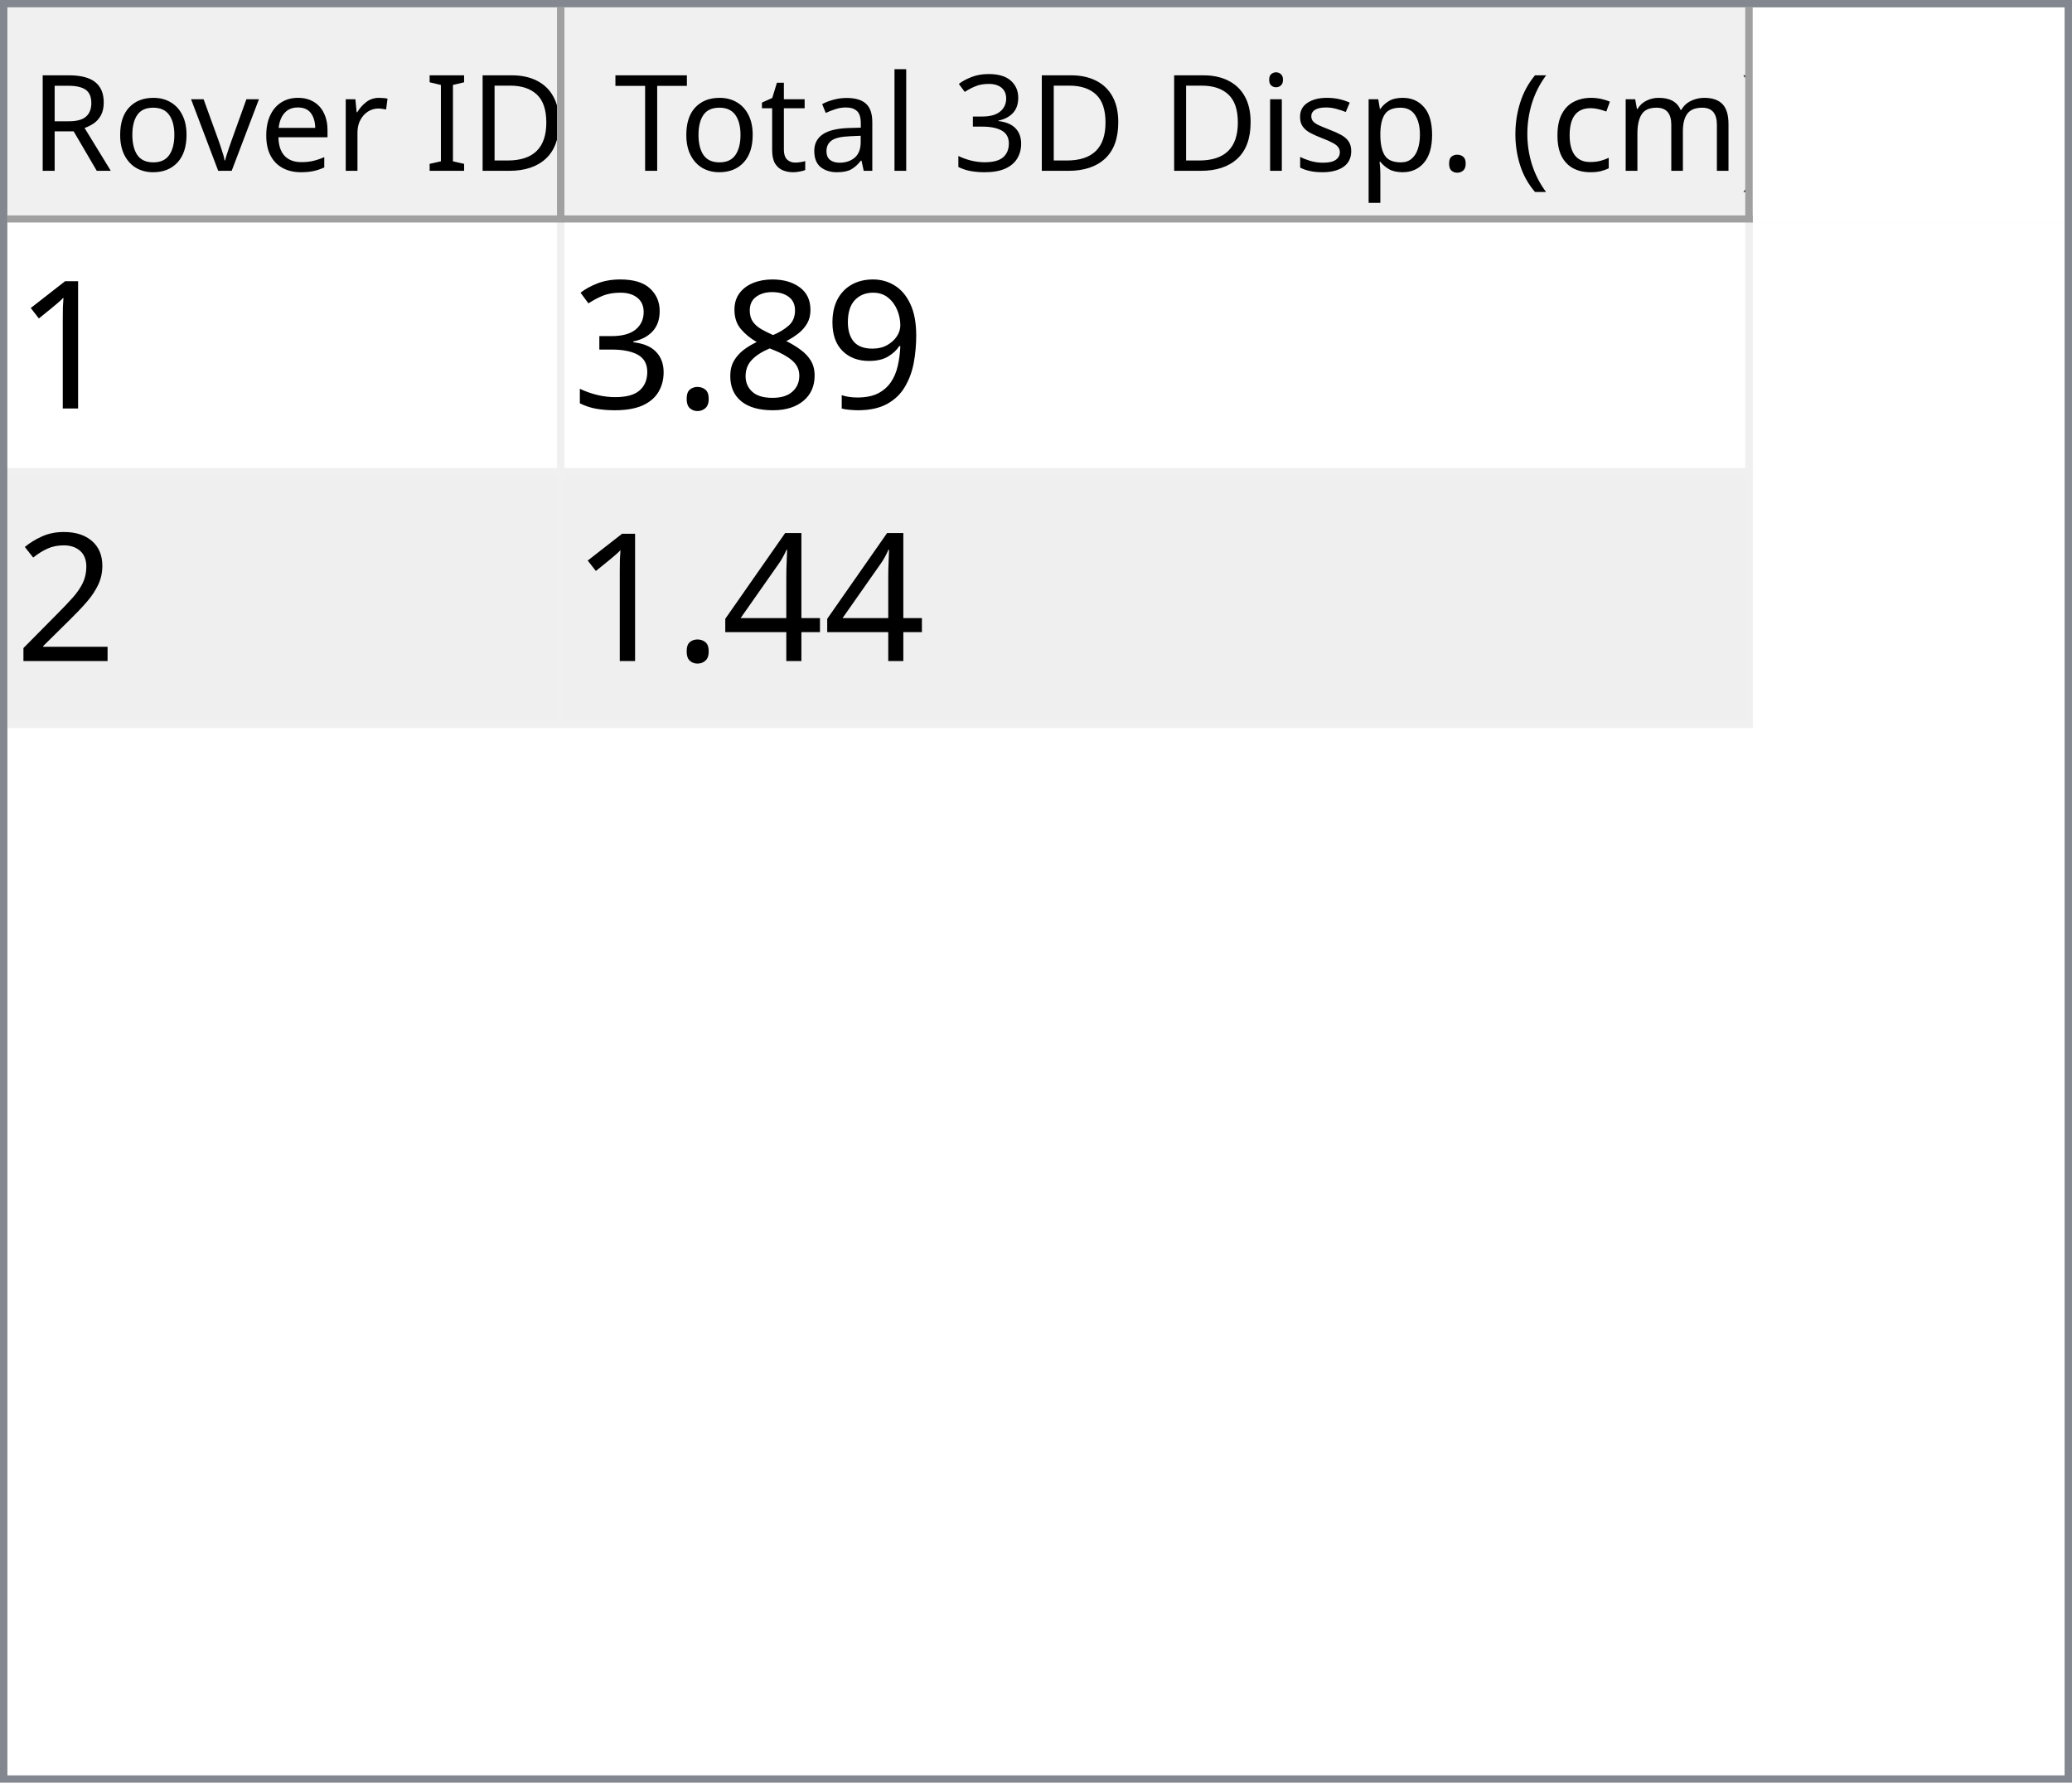
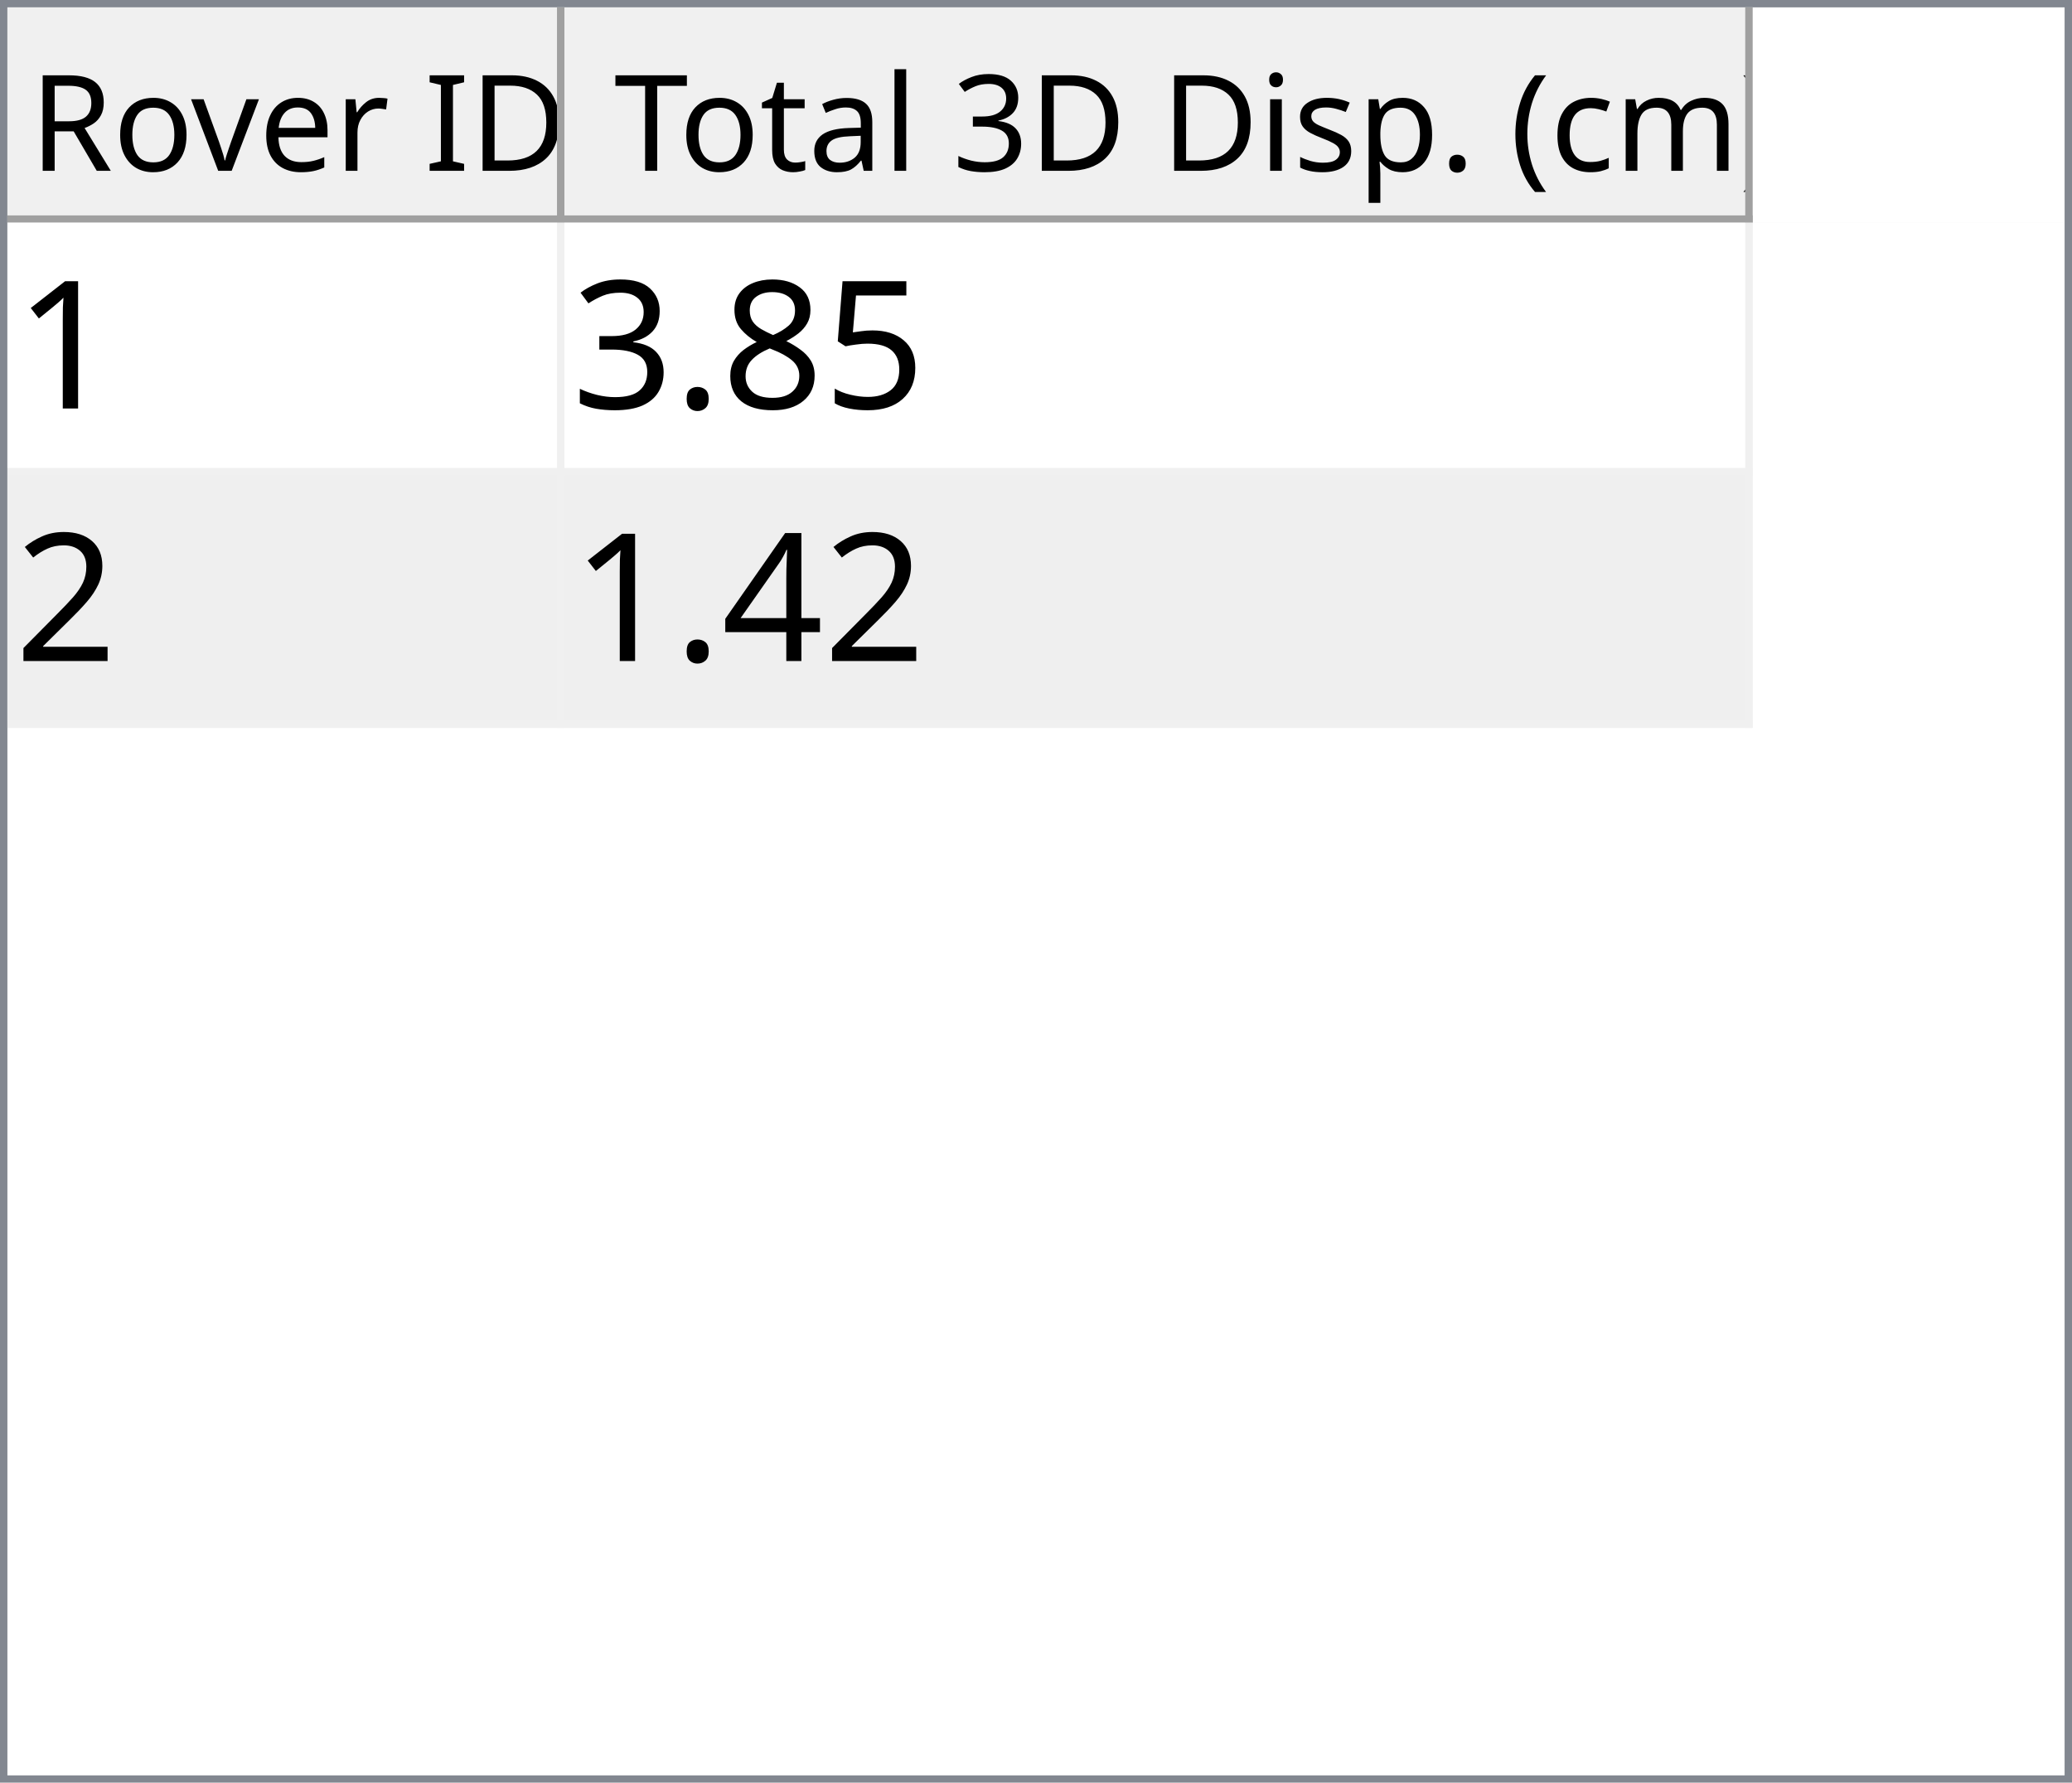
<svg xmlns="http://www.w3.org/2000/svg" style="fill-opacity:1; color-rendering:auto; color-interpolation:auto; text-rendering:auto; stroke:black; stroke-linecap:square; stroke-miterlimit:10; shape-rendering:auto; stroke-opacity:1; fill:black; stroke-dasharray:none; font-weight:normal; stroke-width:1; font-family:'Dialog'; font-style:normal; stroke-linejoin:miter; font-size:12px; stroke-dashoffset:0; image-rendering:auto;" width="279" height="240">
  <defs id="genericDefs" />
  <g>
    <defs id="defs1">
      <clipPath clipPathUnits="userSpaceOnUse" id="clipPath1">
        <path d="M0 0 L279 0 L279 240 L0 240 L0 0 Z" />
      </clipPath>
      <clipPath clipPathUnits="userSpaceOnUse" id="clipPath2">
        <path d="M0 0 L0 240 L279 240 L279 0 Z" />
      </clipPath>
      <clipPath clipPathUnits="userSpaceOnUse" id="clipPath3">
        <path d="M0 0 L0 29 L277 29 L277 0 Z" />
      </clipPath>
      <clipPath clipPathUnits="userSpaceOnUse" id="clipPath4">
        <path d="M0 0 L0 29 L75 29 L75 0 Z" />
      </clipPath>
      <clipPath clipPathUnits="userSpaceOnUse" id="clipPath5">
        <path d="M1 1 L1 28 L74 28 L74 1 Z" />
      </clipPath>
      <clipPath clipPathUnits="userSpaceOnUse" id="clipPath6">
        <path d="M0 0 L0 27 L73 27 L73 0 Z" />
      </clipPath>
      <clipPath clipPathUnits="userSpaceOnUse" id="clipPath7">
        <path d="M-0.5 -0.5 L-0.5 28.5 L74.5 28.5 L74.5 -0.5 Z" />
      </clipPath>
      <clipPath clipPathUnits="userSpaceOnUse" id="clipPath8">
        <path d="M0 0 L0 29 L160 29 L160 0 Z" />
      </clipPath>
      <clipPath clipPathUnits="userSpaceOnUse" id="clipPath9">
        <path d="M1 1 L1 28 L159 28 L159 1 Z" />
      </clipPath>
      <clipPath clipPathUnits="userSpaceOnUse" id="clipPath10">
        <path d="M0 0 L0 27 L158 27 L158 0 Z" />
      </clipPath>
      <clipPath clipPathUnits="userSpaceOnUse" id="clipPath11">
        <path d="M-0.5 -0.5 L-0.5 28.5 L159.5 28.5 L159.5 -0.5 Z" />
      </clipPath>
      <clipPath clipPathUnits="userSpaceOnUse" id="clipPath12">
        <path d="M0 0 L0 209 L277 209 L277 0 Z" />
      </clipPath>
      <clipPath clipPathUnits="userSpaceOnUse" id="clipPath13">
        <path d="M0 0 L0 68 L235 68 L235 0 Z" />
      </clipPath>
      <clipPath clipPathUnits="userSpaceOnUse" id="clipPath14">
        <path d="M-0.5 -0.5 L-0.5 67.5 L234.5 67.5 L234.5 -0.5 Z" />
      </clipPath>
      <clipPath clipPathUnits="userSpaceOnUse" id="clipPath15">
        <path d="M0 0 L0 33 L74 33 L74 0 Z" />
      </clipPath>
      <clipPath clipPathUnits="userSpaceOnUse" id="clipPath16">
        <path d="M0 0 L0 33 L159 33 L159 0 Z" />
      </clipPath>
      <font horiz-adv-x="64.551" id="font1">
        <font-face ascent="107.91" descent="25.098" units-per-em="100" style="font-style:normal; font-family:Segoe UI; font-weight:normal;" />
        <missing-glyph horiz-adv-x="64.551" d="M8.109 0 L8.109 68.266 L56.453 68.266 L56.453 0 L8.109 0 ZM15.328 7.234 L49.219 7.234 L49.219 61.031 L15.328 61.031 L15.328 7.234 Z" />
        <glyph unicode="D" horiz-adv-x="70.117" d="M9.188 0 L9.188 70.016 L28.516 70.016 Q65.531 70.016 65.531 35.891 Q65.531 19.672 55.25 9.836 Q44.969 0 27.734 0 L9.188 0 ZM17.391 62.594 L17.391 7.422 L27.828 7.422 Q41.609 7.422 49.273 14.797 Q56.938 22.172 56.938 35.688 Q56.938 62.594 28.328 62.594 L17.391 62.594 Z" />
        <glyph unicode="I" horiz-adv-x="26.611" d="M17.391 0 L9.188 0 L9.188 70.016 L17.391 70.016 L17.391 0 Z" />
        <glyph unicode=" " horiz-adv-x="27.393" d="" />
        <glyph unicode="r" horiz-adv-x="34.766" d="M34.188 41.891 Q32.078 43.5 28.125 43.5 Q23 43.5 19.555 38.672 Q16.109 33.844 16.109 25.484 L16.109 0 L8.109 0 L8.109 50 L16.109 50 L16.109 39.703 L16.312 39.703 Q18.016 44.969 21.531 47.922 Q25.047 50.875 29.391 50.875 Q32.516 50.875 34.188 50.203 L34.188 41.891 Z" />
        <glyph unicode="e" horiz-adv-x="52.295" d="M48.297 23 L12.984 23 Q13.188 14.656 17.484 10.109 Q21.781 5.562 29.297 5.562 Q37.75 5.562 44.828 11.141 L44.828 3.609 Q38.234 -1.172 27.391 -1.172 Q16.797 -1.172 10.742 5.641 Q4.688 12.453 4.688 24.812 Q4.688 36.469 11.305 43.82 Q17.922 51.172 27.734 51.172 Q37.547 51.172 42.922 44.828 Q48.297 38.484 48.297 27.203 L48.297 23 ZM40.094 29.781 Q40.047 36.719 36.75 40.578 Q33.453 44.438 27.594 44.438 Q21.922 44.438 17.969 40.383 Q14.016 36.328 13.094 29.781 L40.094 29.781 Z" />
        <glyph unicode="v" horiz-adv-x="47.9" d="M47.406 50 L27.484 0 L19.625 0 L0.688 50 L9.469 50 L22.172 13.672 Q23.578 9.672 23.922 6.688 L24.125 6.688 Q24.609 10.453 25.688 13.484 L38.969 50 L47.406 50 Z" />
        <glyph unicode="o" horiz-adv-x="58.594" d="M29 -1.172 Q17.922 -1.172 11.305 5.836 Q4.688 12.844 4.688 24.422 Q4.688 37.016 11.57 44.094 Q18.453 51.172 30.172 51.172 Q41.359 51.172 47.633 44.289 Q53.906 37.406 53.906 25.203 Q53.906 13.234 47.141 6.031 Q40.375 -1.172 29 -1.172 ZM29.594 44.438 Q21.875 44.438 17.383 39.188 Q12.891 33.938 12.891 24.703 Q12.891 15.828 17.43 10.695 Q21.969 5.562 29.594 5.562 Q37.359 5.562 41.531 10.594 Q45.703 15.625 45.703 24.906 Q45.703 34.281 41.531 39.359 Q37.359 44.438 29.594 44.438 Z" />
        <glyph unicode="R" horiz-adv-x="59.814" d="M59.375 0 L49.609 0 L37.891 19.625 Q36.281 22.359 34.766 24.289 Q33.25 26.219 31.664 27.438 Q30.078 28.656 28.25 29.219 Q26.422 29.781 24.125 29.781 L17.391 29.781 L17.391 0 L9.188 0 L9.188 70.016 L30.078 70.016 Q34.672 70.016 38.555 68.867 Q42.438 67.719 45.289 65.375 Q48.141 63.031 49.758 59.547 Q51.375 56.062 51.375 51.375 Q51.375 47.703 50.273 44.656 Q49.172 41.609 47.148 39.211 Q45.125 36.812 42.266 35.133 Q39.406 33.453 35.844 32.516 L35.844 32.328 Q37.594 31.547 38.891 30.547 Q40.188 29.547 41.359 28.18 Q42.531 26.812 43.68 25.078 Q44.828 23.344 46.234 21.047 L59.375 0 ZM17.391 62.594 L17.391 37.203 L28.516 37.203 Q31.594 37.203 34.203 38.133 Q36.812 39.062 38.719 40.797 Q40.625 42.531 41.703 45.047 Q42.781 47.562 42.781 50.688 Q42.781 56.297 39.141 59.445 Q35.5 62.594 28.609 62.594 L17.391 62.594 Z" />
        <glyph unicode=")" horiz-adv-x="30.176" d="M8.297 -15.922 L1.172 -15.922 Q16.406 2.344 16.406 26.812 Q16.406 51.469 1.078 70.016 L8.297 70.016 Q23.531 52.156 23.531 26.703 Q23.531 1.375 8.297 -15.922 Z" />
        <glyph unicode="m" horiz-adv-x="86.133" d="M79.109 0 L71.094 0 L71.094 28.719 Q71.094 37.016 68.531 40.727 Q65.969 44.438 59.906 44.438 Q54.781 44.438 51.195 39.75 Q47.609 35.062 47.609 28.516 L47.609 0 L39.594 0 L39.594 29.688 Q39.594 44.438 28.219 44.438 Q22.953 44.438 19.531 40.016 Q16.109 35.594 16.109 28.516 L16.109 0 L8.109 0 L8.109 50 L16.109 50 L16.109 42.094 L16.312 42.094 Q21.625 51.172 31.844 51.172 Q36.969 51.172 40.773 48.312 Q44.578 45.453 46 40.828 Q51.562 51.172 62.594 51.172 Q79.109 51.172 79.109 30.812 L79.109 0 Z" />
        <glyph unicode="c" horiz-adv-x="46.191" d="M42.188 2.297 Q36.422 -1.172 28.516 -1.172 Q17.828 -1.172 11.258 5.789 Q4.688 12.75 4.688 23.828 Q4.688 36.188 11.766 43.68 Q18.844 51.172 30.672 51.172 Q37.25 51.172 42.281 48.734 L42.281 40.531 Q36.719 44.438 30.375 44.438 Q22.703 44.438 17.797 38.945 Q12.891 33.453 12.891 24.516 Q12.891 15.719 17.508 10.641 Q22.125 5.562 29.891 5.562 Q36.422 5.562 42.188 9.906 L42.188 2.297 Z" />
        <glyph unicode="(" horiz-adv-x="30.176" d="M29.109 -15.922 L21.969 -15.922 Q6.844 1.375 6.844 26.703 Q6.844 52.156 21.969 70.016 L29.203 70.016 Q13.875 51.469 13.875 26.812 Q13.875 2.344 29.109 -15.922 Z" />
        <glyph unicode="." horiz-adv-x="21.68" d="M10.891 -1.078 Q8.641 -1.078 7.055 0.539 Q5.469 2.156 5.469 4.391 Q5.469 6.641 7.055 8.273 Q8.641 9.906 10.891 9.906 Q13.188 9.906 14.797 8.273 Q16.406 6.641 16.406 4.391 Q16.406 2.156 14.797 0.539 Q13.188 -1.078 10.891 -1.078 Z" />
        <glyph unicode="p" horiz-adv-x="58.789" d="M16.312 7.234 L16.109 7.234 L16.109 -23 L8.109 -23 L8.109 50 L16.109 50 L16.109 41.219 L16.312 41.219 Q22.219 51.172 33.594 51.172 Q43.266 51.172 48.688 44.461 Q54.109 37.75 54.109 26.469 Q54.109 13.922 48 6.375 Q41.891 -1.172 31.297 -1.172 Q21.578 -1.172 16.312 7.234 ZM16.109 27.391 L16.109 20.406 Q16.109 14.203 20.141 9.883 Q24.172 5.562 30.375 5.562 Q37.641 5.562 41.773 11.133 Q45.906 16.703 45.906 26.609 Q45.906 34.969 42.047 39.703 Q38.188 44.438 31.594 44.438 Q24.609 44.438 20.359 39.578 Q16.109 34.719 16.109 27.391 Z" />
        <glyph unicode="s" horiz-adv-x="42.432" d="M5.078 1.812 L5.078 10.406 Q11.625 5.562 19.484 5.562 Q30.031 5.562 30.031 12.594 Q30.031 14.594 29.125 15.992 Q28.219 17.391 26.68 18.461 Q25.141 19.531 23.07 20.383 Q21 21.234 18.609 22.172 Q15.281 23.484 12.766 24.828 Q10.25 26.172 8.57 27.859 Q6.891 29.547 6.031 31.695 Q5.172 33.844 5.172 36.719 Q5.172 40.234 6.789 42.945 Q8.406 45.656 11.086 47.484 Q13.766 49.312 17.211 50.242 Q20.656 51.172 24.312 51.172 Q30.812 51.172 35.938 48.922 L35.938 40.828 Q30.422 44.438 23.25 44.438 Q21 44.438 19.195 43.922 Q17.391 43.406 16.094 42.477 Q14.797 41.547 14.086 40.258 Q13.375 38.969 13.375 37.406 Q13.375 35.453 14.086 34.133 Q14.797 32.812 16.164 31.789 Q17.531 30.766 19.484 29.938 Q21.438 29.109 23.922 28.125 Q27.25 26.859 29.883 25.516 Q32.516 24.172 34.375 22.484 Q36.234 20.797 37.234 18.602 Q38.234 16.406 38.234 13.375 Q38.234 9.672 36.602 6.938 Q34.969 4.203 32.234 2.398 Q29.5 0.594 25.93 -0.289 Q22.359 -1.172 18.453 -1.172 Q10.75 -1.172 5.078 1.812 Z" />
        <glyph unicode="i" horiz-adv-x="24.219" d="M12.203 62.703 Q10.062 62.703 8.547 64.164 Q7.031 65.625 7.031 67.875 Q7.031 70.125 8.547 71.609 Q10.062 73.094 12.203 73.094 Q14.406 73.094 15.945 71.609 Q17.484 70.125 17.484 67.875 Q17.484 65.719 15.945 64.211 Q14.406 62.703 12.203 62.703 ZM16.109 0 L8.109 0 L8.109 50 L16.109 50 L16.109 0 Z" />
        <glyph unicode="3" horiz-adv-x="53.906" d="M46.531 19.828 Q46.531 15.094 44.75 11.211 Q42.969 7.328 39.719 4.57 Q36.469 1.812 31.93 0.297 Q27.391 -1.219 21.922 -1.219 Q11.922 -1.219 6 2.594 L6 11.188 Q13.094 5.609 22.219 5.609 Q25.875 5.609 28.828 6.539 Q31.781 7.469 33.906 9.227 Q36.031 10.984 37.18 13.477 Q38.328 15.969 38.328 19.094 Q38.328 32.812 18.797 32.812 L12.984 32.812 L12.984 39.594 L18.5 39.594 Q35.797 39.594 35.797 52.484 Q35.797 64.406 22.609 64.406 Q15.188 64.406 8.688 59.422 L8.688 67.188 Q15.375 71.188 24.609 71.188 Q29 71.188 32.57 69.969 Q36.141 68.75 38.68 66.555 Q41.219 64.359 42.609 61.281 Q44 58.203 44 54.5 Q44 40.672 30.031 36.719 L30.031 36.531 Q33.594 36.141 36.625 34.797 Q39.656 33.453 41.852 31.305 Q44.047 29.156 45.289 26.25 Q46.531 23.344 46.531 19.828 Z" />
        <glyph unicode="l" horiz-adv-x="24.219" d="M16.109 0 L8.109 0 L8.109 74.031 L16.109 74.031 L16.109 0 Z" />
        <glyph unicode="a" horiz-adv-x="50.879" d="M43.891 0 L35.891 0 L35.891 7.812 L35.688 7.812 Q30.469 -1.172 20.312 -1.172 Q12.844 -1.172 8.617 2.781 Q4.391 6.734 4.391 13.281 Q4.391 27.297 20.906 29.594 L35.891 31.688 Q35.891 44.438 25.594 44.438 Q16.547 44.438 9.281 38.281 L9.281 46.484 Q16.656 51.172 26.266 51.172 Q43.891 51.172 43.891 32.516 L43.891 0 ZM35.891 25.297 L23.828 23.641 Q18.266 22.859 15.43 20.875 Q12.594 18.891 12.594 13.875 Q12.594 10.203 15.211 7.883 Q17.828 5.562 22.172 5.562 Q28.125 5.562 32.008 9.742 Q35.891 13.922 35.891 20.312 L35.891 25.297 Z" />
        <glyph unicode="t" horiz-adv-x="33.887" d="M31.297 0.484 Q28.469 -1.078 23.828 -1.078 Q10.688 -1.078 10.688 13.578 L10.688 43.172 L2.094 43.172 L2.094 50 L10.688 50 L10.688 62.203 L18.703 64.797 L18.703 50 L31.297 50 L31.297 43.172 L18.703 43.172 L18.703 14.984 Q18.703 9.969 20.414 7.82 Q22.125 5.672 26.078 5.672 Q29.109 5.672 31.297 7.328 L31.297 0.484 Z" />
        <glyph unicode="T" horiz-adv-x="52.393" d="M50.594 62.594 L30.375 62.594 L30.375 0 L22.172 0 L22.172 62.594 L2 62.594 L2 70.016 L50.594 70.016 L50.594 62.594 Z" />
      </font>
      <font horiz-adv-x="75.0" id="font2">
        <font-face ascent="100.537" descent="21.973" units-per-em="100" style="font-style:normal; font-family:sans-serif; font-weight:normal;" />
        <missing-glyph horiz-adv-x="75.0" d="M12.5 0 L12.5 62.5 L62.5 62.5 L62.5 0 L12.5 0 ZM14.062 1.562 L60.938 1.562 L60.938 60.938 L14.062 60.938 L14.062 1.562 Z" />
        <glyph unicode="1" horiz-adv-x="55.615" d="M37.25 0 L28.469 0 L28.469 56 Q25.297 52.984 20.141 49.953 Q14.984 46.922 10.891 45.406 L10.891 53.906 Q18.266 57.375 23.781 62.305 Q29.297 67.234 31.594 71.875 L37.25 71.875 L37.25 0 Z" />
-         <glyph unicode="9" horiz-adv-x="55.615" d="M5.469 16.547 L13.922 17.328 Q14.984 11.375 18.016 8.688 Q21.047 6 25.781 6 Q29.828 6 32.883 7.859 Q35.938 9.719 37.891 12.82 Q39.844 15.922 41.164 21.195 Q42.484 26.469 42.484 31.938 Q42.484 32.516 42.438 33.688 Q39.797 29.5 35.234 26.883 Q30.672 24.266 25.344 24.266 Q16.453 24.266 10.305 30.711 Q4.156 37.156 4.156 47.703 Q4.156 58.594 10.578 65.234 Q17 71.875 26.656 71.875 Q33.641 71.875 39.43 68.117 Q45.219 64.359 48.219 57.398 Q51.219 50.438 51.219 37.25 Q51.219 23.531 48.242 15.406 Q45.266 7.281 39.383 3.031 Q33.5 -1.219 25.594 -1.219 Q17.188 -1.219 11.867 3.445 Q6.547 8.109 5.469 16.547 ZM41.453 48.141 Q41.453 55.719 37.43 60.156 Q33.406 64.594 27.734 64.594 Q21.875 64.594 17.531 59.812 Q13.188 55.031 13.188 47.406 Q13.188 40.578 17.312 36.305 Q21.438 32.031 27.484 32.031 Q33.594 32.031 37.523 36.305 Q41.453 40.578 41.453 48.141 Z" />
+         <glyph unicode="5" horiz-adv-x="55.615" d="M4.156 18.75 L13.375 19.531 Q14.406 12.797 18.141 9.398 Q21.875 6 27.156 6 Q33.5 6 37.891 10.789 Q42.281 15.578 42.281 23.484 Q42.281 31 38.062 35.352 Q33.844 39.703 27 39.703 Q22.75 39.703 19.336 37.773 Q15.922 35.844 13.969 32.766 L5.719 33.844 L12.641 70.609 L48.25 70.609 L48.25 62.203 L19.672 62.203 L15.828 42.969 Q22.266 47.469 29.344 47.469 Q38.719 47.469 45.164 40.969 Q51.609 34.469 51.609 24.266 Q51.609 14.547 45.953 7.469 Q39.062 -1.219 27.156 -1.219 Q17.391 -1.219 11.211 4.25 Q5.031 9.719 4.156 18.75 Z" />
        <glyph unicode="8" horiz-adv-x="55.615" d="M17.672 38.812 Q12.203 40.828 9.57 44.539 Q6.938 48.25 6.938 53.422 Q6.938 61.234 12.555 66.555 Q18.172 71.875 27.484 71.875 Q36.859 71.875 42.578 66.43 Q48.297 60.984 48.297 53.172 Q48.297 48.188 45.68 44.508 Q43.062 40.828 37.75 38.812 Q44.344 36.672 47.781 31.883 Q51.219 27.094 51.219 20.453 Q51.219 11.281 44.727 5.031 Q38.234 -1.219 27.641 -1.219 Q17.047 -1.219 10.547 5.055 Q4.047 11.328 4.047 20.703 Q4.047 27.688 7.594 32.398 Q11.141 37.109 17.672 38.812 ZM15.922 53.719 Q15.922 48.641 19.195 45.414 Q22.469 42.188 27.688 42.188 Q32.766 42.188 36.016 45.383 Q39.266 48.578 39.266 53.219 Q39.266 58.062 35.914 61.359 Q32.562 64.656 27.594 64.656 Q22.562 64.656 19.242 61.43 Q15.922 58.203 15.922 53.719 ZM13.094 20.656 Q13.094 16.891 14.875 13.375 Q16.656 9.859 20.172 7.93 Q23.688 6 27.734 6 Q34.031 6 38.133 10.055 Q42.234 14.109 42.234 20.359 Q42.234 26.703 38.016 30.859 Q33.797 35.016 27.438 35.016 Q21.234 35.016 17.164 30.914 Q13.094 26.812 13.094 20.656 Z" />
        <glyph unicode="." horiz-adv-x="27.783" d="M9.078 0 L9.078 10.016 L19.094 10.016 L19.094 0 L9.078 0 Z" />
        <glyph unicode="3" horiz-adv-x="55.615" d="M4.203 18.891 L12.984 20.062 Q14.5 12.594 18.141 9.297 Q21.781 6 27 6 Q33.203 6 37.477 10.297 Q41.75 14.594 41.75 20.953 Q41.75 27 37.797 30.93 Q33.844 34.859 27.734 34.859 Q25.25 34.859 21.531 33.891 L22.516 41.609 Q23.391 41.5 23.922 41.5 Q29.547 41.5 34.039 44.43 Q38.531 47.359 38.531 53.469 Q38.531 58.297 35.258 61.477 Q31.984 64.656 26.812 64.656 Q21.688 64.656 18.266 61.43 Q14.844 58.203 13.875 51.766 L5.078 53.328 Q6.688 62.156 12.398 67.016 Q18.109 71.875 26.609 71.875 Q32.469 71.875 37.398 69.359 Q42.328 66.844 44.945 62.5 Q47.562 58.156 47.562 53.266 Q47.562 48.641 45.07 44.828 Q42.578 41.016 37.703 38.766 Q44.047 37.312 47.562 32.695 Q51.078 28.078 51.078 21.141 Q51.078 11.766 44.242 5.25 Q37.406 -1.266 26.953 -1.266 Q17.531 -1.266 11.305 4.352 Q5.078 9.969 4.203 18.891 Z" />
        <glyph unicode="2" horiz-adv-x="55.615" d="M50.344 8.453 L50.344 0 L3.031 0 Q2.938 3.172 4.047 6.109 Q5.859 10.938 9.836 15.625 Q13.812 20.312 21.344 26.469 Q33.016 36.031 37.117 41.625 Q41.219 47.219 41.219 52.203 Q41.219 57.422 37.477 61.008 Q33.734 64.594 27.734 64.594 Q21.391 64.594 17.578 60.789 Q13.766 56.984 13.719 50.25 L4.688 51.172 Q5.609 61.281 11.664 66.578 Q17.719 71.875 27.938 71.875 Q38.234 71.875 44.242 66.164 Q50.25 60.453 50.25 52 Q50.25 47.703 48.492 43.555 Q46.734 39.406 42.656 34.812 Q38.578 30.219 29.109 22.219 Q21.188 15.578 18.945 13.211 Q16.703 10.844 15.234 8.453 L50.344 8.453 Z" />
        <glyph unicode="4" horiz-adv-x="55.615" d="M32.328 0 L32.328 17.141 L1.266 17.141 L1.266 25.203 L33.938 71.578 L41.109 71.578 L41.109 25.203 L50.781 25.203 L50.781 17.141 L41.109 17.141 L41.109 0 L32.328 0 ZM32.328 25.203 L32.328 57.469 L9.906 25.203 L32.328 25.203 Z" />
      </font>
    </defs>
    <g style="fill:white; stroke:white;">
      <rect x="0" y="0" width="279" style="clip-path:url(#clipPath1); stroke:none;" height="240" />
    </g>
    <g style="fill:white; text-rendering:optimizeSpeed; color-rendering:optimizeSpeed; image-rendering:optimizeSpeed; shape-rendering:crispEdges; stroke:white; color-interpolation:sRGB;">
      <rect x="0" width="279" height="240" y="0" style="stroke:none;" />
      <path style="stroke:none;" d="M0 240 L279 240 L279 0 L0 0 Z" />
    </g>
    <g style="fill:rgb(240,240,240); font-size:18px; font-family:'Segoe UI'; stroke:rgb(240,240,240);">
      <rect x="0" y="0" width="279" style="clip-path:url(#clipPath2); stroke:none;" height="240" />
    </g>
    <g style="fill:rgb(130,135,144); font-size:18px; font-family:'Segoe UI'; stroke:rgb(130,135,144);">
      <path d="M0 0 L279 0 L279 240 L0 240 L0 0 ZM1 1 L278 1 L278 239 L1 239 L1 1 Z" style="fill-rule:evenodd; clip-path:url(#clipPath2); stroke:none;" />
    </g>
    <g style="fill:white; font-size:18px; font-family:'Segoe UI'; stroke:white;" transform="translate(1,1)">
      <rect x="0" y="0" width="277" style="clip-path:url(#clipPath3); stroke:none;" height="29" />
    </g>
    <g style="fill:rgb(240,240,240); font-size:18px; font-family:'Segoe UI'; stroke:rgb(240,240,240);" transform="translate(1,1)">
      <rect x="0" y="0" width="75" style="clip-path:url(#clipPath4); stroke:none;" height="29" />
    </g>
    <g style="font-family:'Segoe UI'; font-size:18px;" transform="translate(2,2)">
      <text x="2" xml:space="preserve" y="21" style="clip-path:url(#clipPath6); stroke:none;">Rover ID</text>
    </g>
    <g transform="translate(1.5,1.5)" style="fill:rgb(160,160,160); font-size:18px; font-family:'Segoe UI'; stroke:rgb(160,160,160); stroke-linejoin:bevel;">
      <line x1="74" x2="74" y1="0" style="fill:none; clip-path:url(#clipPath7);" y2="28" />
    </g>
    <g transform="matrix(1,0,0,1,1,1) translate(0.5,0.5)" style="fill:rgb(160,160,160); font-size:18px; font-family:'Segoe UI'; stroke:rgb(160,160,160); stroke-linejoin:bevel;">
      <line x1="0" x2="74" y1="28" style="fill:none; clip-path:url(#clipPath7);" y2="28" />
    </g>
    <g style="fill:rgb(240,240,240); font-size:18px; font-family:'Segoe UI'; stroke:rgb(240,240,240);" transform="translate(76,1)">
      <rect x="0" y="0" width="160" style="clip-path:url(#clipPath8); stroke:none;" height="29" />
    </g>
    <g style="font-family:'Segoe UI'; font-size:18px;" transform="translate(77,2)">
      <text x="1" xml:space="preserve" y="21" style="clip-path:url(#clipPath10); stroke:none;"> Total 3D Disp. (cm)</text>
    </g>
    <g transform="translate(76.5,1.5)" style="fill:rgb(160,160,160); font-size:18px; font-family:'Segoe UI'; stroke:rgb(160,160,160); stroke-linejoin:bevel;">
      <line x1="159" x2="159" y1="0" style="fill:none; clip-path:url(#clipPath11);" y2="28" />
    </g>
    <g transform="matrix(1,0,0,1,76,1) translate(0.5,0.5)" style="fill:rgb(160,160,160); font-size:18px; font-family:'Segoe UI'; stroke:rgb(160,160,160); stroke-linejoin:bevel;">
      <line x1="0" x2="159" y1="28" style="fill:none; clip-path:url(#clipPath11);" y2="28" />
    </g>
    <g style="fill:white; font-size:18px; font-family:'Segoe UI'; stroke:white;" transform="translate(1,30)">
      <rect x="0" y="0" width="277" style="clip-path:url(#clipPath12); stroke:none;" height="209" />
    </g>
    <g style="fill:rgb(240,240,240); font-size:24px; font-family:sans-serif; stroke:rgb(240,240,240);" transform="translate(1,30)">
      <rect x="0" y="0" width="235" style="clip-path:url(#clipPath13); stroke:none;" height="68" />
      <line transform="translate(0.5,0.5)" x1="0" x2="234" y1="33" style="clip-path:url(#clipPath14); fill:none; stroke-linejoin:bevel;" y2="33" />
    </g>
    <g transform="matrix(1,0,0,1,1,30) translate(0.5,0.5)" style="fill:rgb(240,240,240); font-size:24px; font-family:sans-serif; stroke:rgb(240,240,240); stroke-linejoin:bevel;">
      <line x1="0" x2="234" y1="67" style="fill:none; clip-path:url(#clipPath14);" y2="67" />
    </g>
    <g transform="matrix(1,0,0,1,1,30) translate(0.5,0.5)" style="fill:rgb(240,240,240); font-size:24px; font-family:sans-serif; stroke:rgb(240,240,240); stroke-linejoin:bevel;">
      <line x1="74" x2="74" y1="0" style="fill:none; clip-path:url(#clipPath14);" y2="67" />
    </g>
    <g transform="matrix(1,0,0,1,1,30) translate(0.5,0.5)" style="fill:rgb(240,240,240); font-size:24px; font-family:sans-serif; stroke:rgb(240,240,240); stroke-linejoin:bevel;">
      <line x1="234" x2="234" y1="0" style="fill:none; clip-path:url(#clipPath14);" y2="67" />
    </g>
    <g style="fill:white; font-size:24px; font-family:sans-serif; stroke:white;" transform="matrix(1,0,0,1,1,30)">
      <rect x="0" y="0" width="74" style="clip-path:url(#clipPath15); stroke:none;" height="33" />
      <text x="1" y="25" style="fill:black; clip-path:url(#clipPath15); stroke:none;" xml:space="preserve">1</text>
    </g>
    <g style="fill:white; font-size:24px; font-family:sans-serif; stroke:white;" transform="matrix(1,0,0,1,1,30) translate(75,0)">
      <rect x="0" y="0" width="159" style="clip-path:url(#clipPath16); stroke:none;" height="33" />
-       <text x="1" y="25" style="fill:black; clip-path:url(#clipPath16); stroke:none;" xml:space="preserve">3.89</text>
+       <text x="1" y="25" style="fill:black; clip-path:url(#clipPath16); stroke:none;" xml:space="preserve">3.85</text>
    </g>
    <g style="fill:rgb(239,239,239); font-size:24px; font-family:sans-serif; stroke:rgb(239,239,239);" transform="matrix(1,0,0,1,1,30) translate(0,34)">
      <rect x="0" y="0" width="74" style="clip-path:url(#clipPath15); stroke:none;" height="33" />
      <text x="1" y="25" style="fill:black; clip-path:url(#clipPath15); stroke:none;" xml:space="preserve">2</text>
    </g>
    <g style="fill:rgb(239,239,239); font-size:24px; font-family:sans-serif; stroke:rgb(239,239,239);" transform="matrix(1,0,0,1,1,30) translate(75,34)">
      <rect x="0" y="0" width="159" style="clip-path:url(#clipPath16); stroke:none;" height="33" />
-       <text x="1" y="25" style="fill:black; clip-path:url(#clipPath16); stroke:none;" xml:space="preserve">1.44</text>
+       <text x="1" y="25" style="fill:black; clip-path:url(#clipPath16); stroke:none;" xml:space="preserve">1.42</text>
    </g>
  </g>
</svg>
